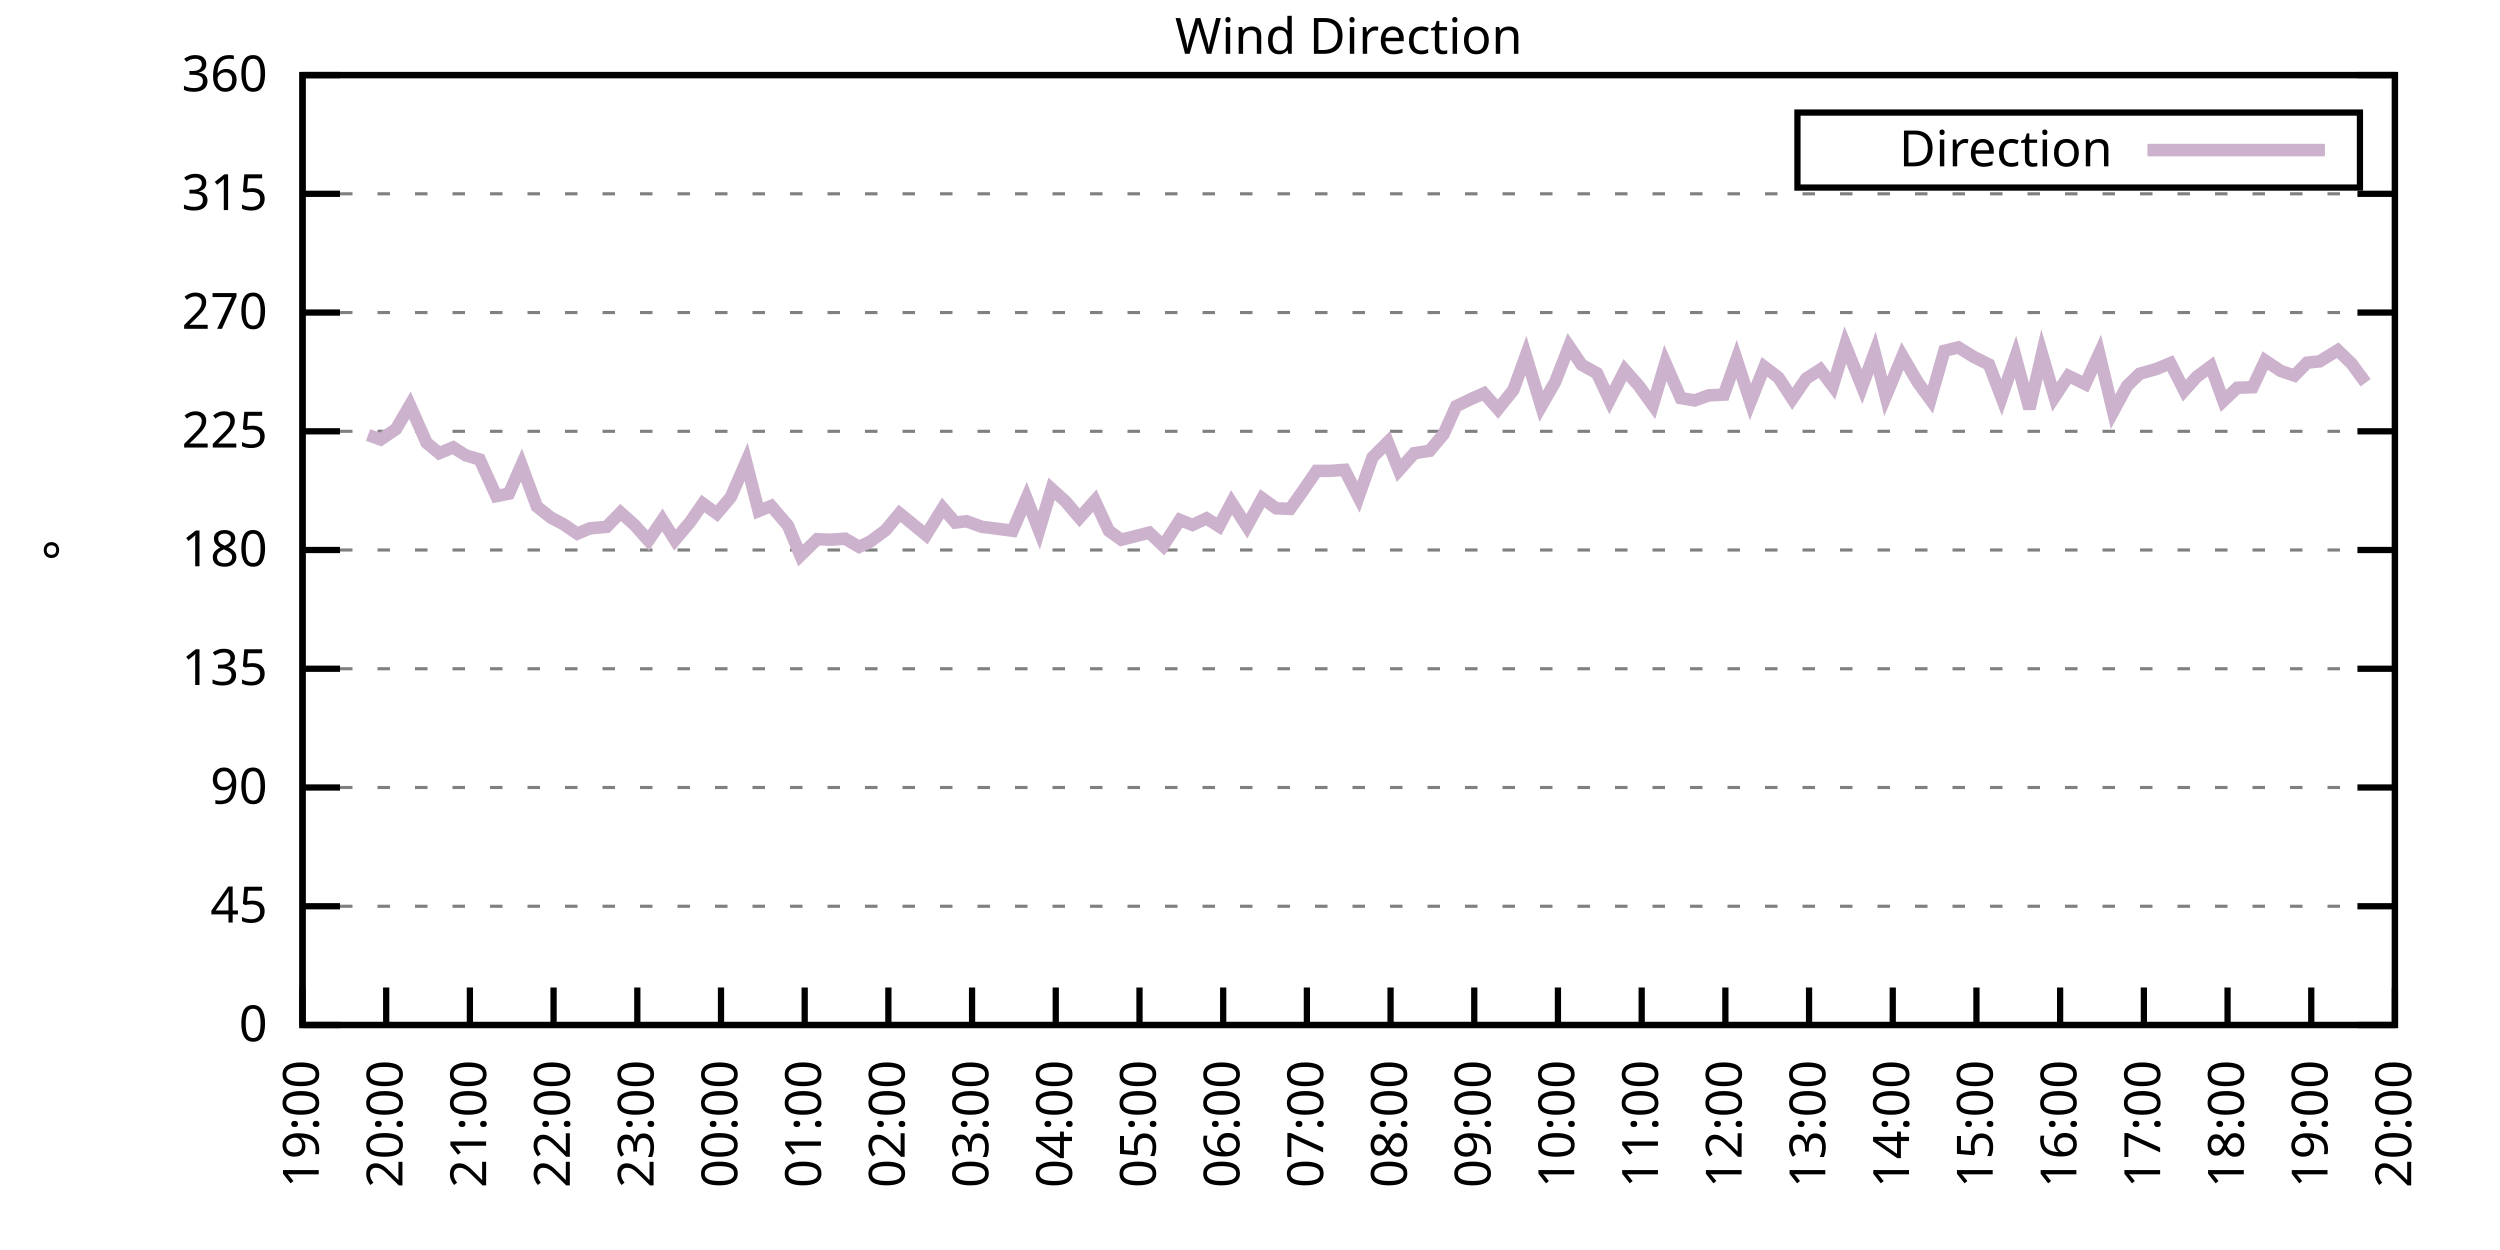
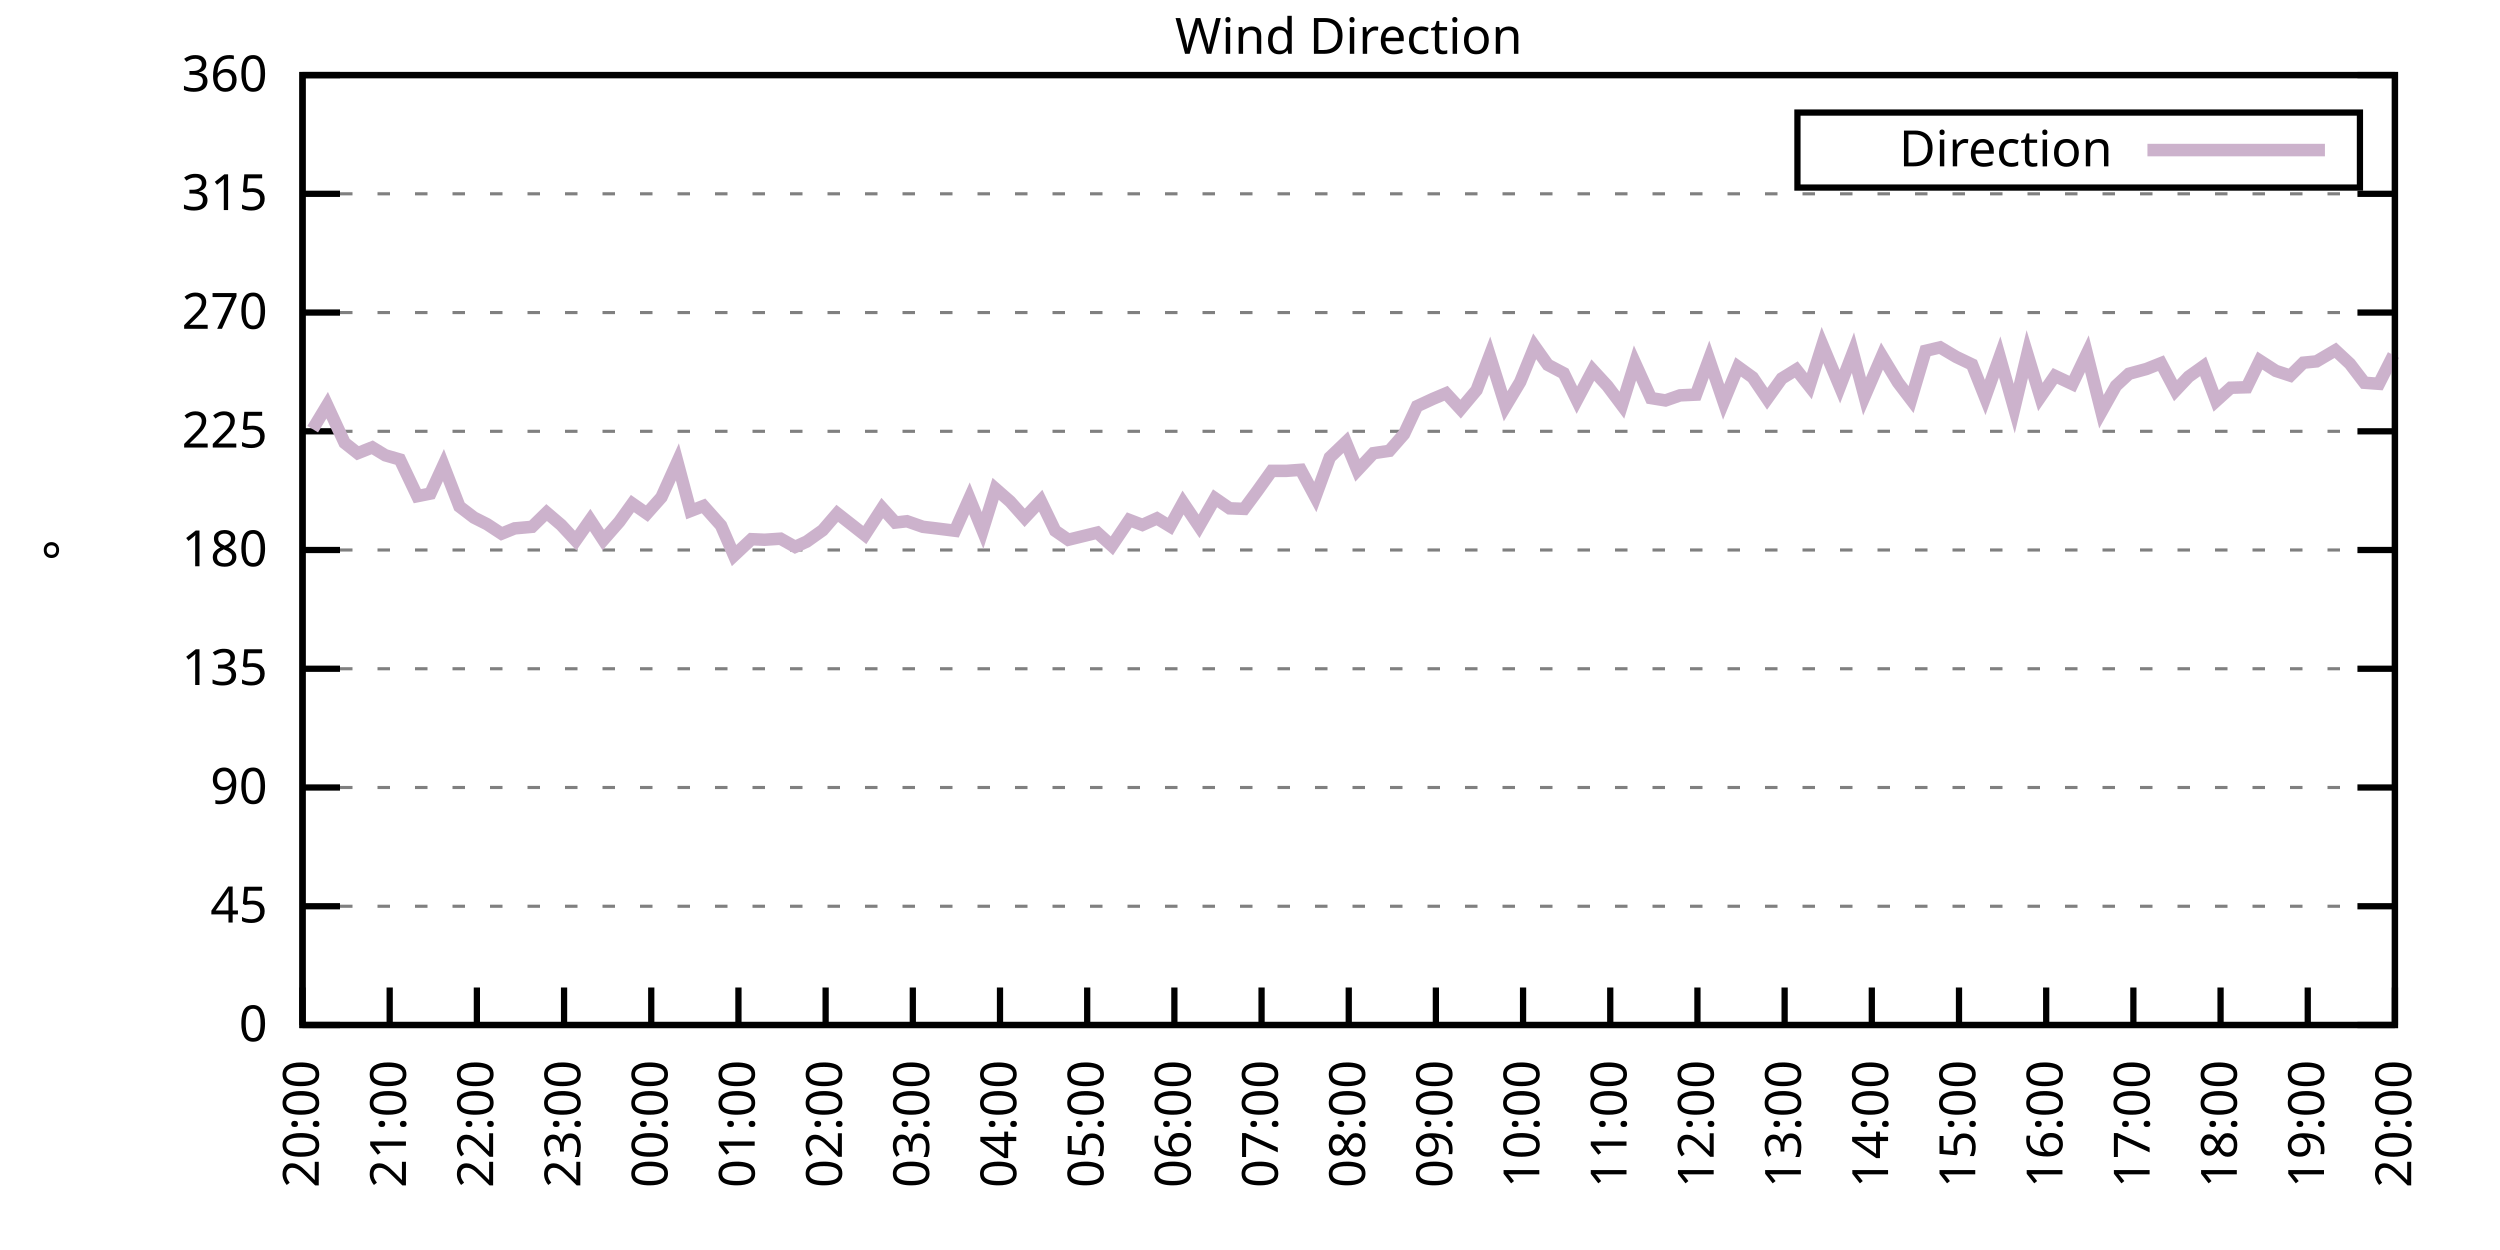
<svg xmlns="http://www.w3.org/2000/svg" xmlns:xlink="http://www.w3.org/1999/xlink" width="400" height="200" viewBox="0 0 400 200">
  <g id="gnuplot_canvas">
    <rect x="0" y="0" width="400" height="200" fill="none" />
    <defs>
      <circle id="gpDot" r="0.5" stroke-width="0.5" stroke="currentColor" />
      <path id="gpPt0" stroke-width="0.333" stroke="currentColor" d="M-1,0 h2 M0,-1 v2" />
      <path id="gpPt1" stroke-width="0.333" stroke="currentColor" d="M-1,-1 L1,1 M1,-1 L-1,1" />
      <path id="gpPt2" stroke-width="0.333" stroke="currentColor" d="M-1,0 L1,0 M0,-1 L0,1 M-1,-1 L1,1 M-1,1 L1,-1" />
      <rect id="gpPt3" stroke-width="0.333" stroke="currentColor" x="-1" y="-1" width="2" height="2" />
      <rect id="gpPt4" stroke-width="0.333" stroke="currentColor" fill="currentColor" x="-1" y="-1" width="2" height="2" />
      <circle id="gpPt5" stroke-width="0.333" stroke="currentColor" cx="0" cy="0" r="1" />
      <use xlink:href="#gpPt5" id="gpPt6" fill="currentColor" stroke="none" />
      <path id="gpPt7" stroke-width="0.333" stroke="currentColor" d="M0,-1.33 L-1.33,0.67 L1.33,0.67 z" />
      <use xlink:href="#gpPt7" id="gpPt8" fill="currentColor" stroke="none" />
      <use xlink:href="#gpPt7" id="gpPt9" stroke="currentColor" transform="rotate(180)" />
      <use xlink:href="#gpPt9" id="gpPt10" fill="currentColor" stroke="none" />
      <use xlink:href="#gpPt3" id="gpPt11" stroke="currentColor" transform="rotate(45)" />
      <use xlink:href="#gpPt11" id="gpPt12" fill="currentColor" stroke="none" />
      <path id="gpPt13" stroke-width="0.333" stroke="currentColor" d="M0,1.330 L1.265,0.411 L0.782,-1.067 L-0.782,-1.076 L-1.265,0.411 z" />
      <use xlink:href="#gpPt13" id="gpPt14" fill="currentColor" stroke="none" />
      <filter id="textbox" filterUnits="objectBoundingBox" x="0" y="0" height="1" width="1">
        <feFlood flood-color="white" flood-opacity="1" result="bgnd" />
        <feComposite in="SourceGraphic" in2="bgnd" operator="atop" />
      </filter>
      <filter id="greybox" filterUnits="objectBoundingBox" x="0" y="0" height="1" width="1">
        <feFlood flood-color="lightgrey" flood-opacity="1" result="grey" />
        <feComposite in="SourceGraphic" in2="grey" operator="atop" />
      </filter>
    </defs>
    <g fill="none" color="white" stroke="currentColor" stroke-width="1.00" stroke-linecap="butt" stroke-linejoin="miter">
</g>
    <g fill="none" color="black" stroke="currentColor" stroke-width="1.00" stroke-linecap="butt" stroke-linejoin="miter">
      <g stroke="none" shape-rendering="crispEdges">
        <polygon fill="rgb(255, 255, 255)" points="48.40,164.00 383.18,164.00 383.18,12.02 48.40,12.02 " />
      </g>
    </g>
    <g fill="none" color="black" stroke="currentColor" stroke-width="1.00" stroke-linecap="butt" stroke-linejoin="miter">
</g>
    <g fill="none" color="black" stroke="black" stroke-width="0.50" stroke-linecap="butt" stroke-linejoin="miter">
</g>
    <g fill="none" color="gray" stroke="currentColor" stroke-width="0.50" stroke-linecap="butt" stroke-linejoin="miter">
      <path stroke="gray" stroke-dasharray="2,4" class="gridline" d="M48.40,164.00 L383.19,164.00  " />
    </g>
    <g fill="none" color="gray" stroke="gray" stroke-width="1.00" stroke-linecap="butt" stroke-linejoin="miter">
</g>
    <g fill="none" color="black" stroke="currentColor" stroke-width="1.00" stroke-linecap="butt" stroke-linejoin="miter">
      <path stroke="black" d="M48.40,164.00 L54.40,164.00 M383.19,164.00 L377.19,164.00  " />
      <g transform="translate(42.80,166.60)" stroke="none" fill="black" font-family="Sans" font-size="8.00" text-anchor="end">
        <text>
          <tspan font-family="Sans"> 0</tspan>
        </text>
      </g>
    </g>
    <g fill="none" color="black" stroke="currentColor" stroke-width="1.00" stroke-linecap="butt" stroke-linejoin="miter">
</g>
    <g fill="none" color="black" stroke="black" stroke-width="0.50" stroke-linecap="butt" stroke-linejoin="miter">
</g>
    <g fill="none" color="gray" stroke="currentColor" stroke-width="0.50" stroke-linecap="butt" stroke-linejoin="miter">
      <path stroke="gray" stroke-dasharray="2,4" class="gridline" d="M48.40,145.00 L383.19,145.00  " />
    </g>
    <g fill="none" color="gray" stroke="gray" stroke-width="1.00" stroke-linecap="butt" stroke-linejoin="miter">
</g>
    <g fill="none" color="black" stroke="currentColor" stroke-width="1.00" stroke-linecap="butt" stroke-linejoin="miter">
      <path stroke="black" d="M48.40,145.00 L54.40,145.00 M383.19,145.00 L377.19,145.00  " />
      <g transform="translate(42.80,147.60)" stroke="none" fill="black" font-family="Sans" font-size="8.00" text-anchor="end">
        <text>
          <tspan font-family="Sans"> 45</tspan>
        </text>
      </g>
    </g>
    <g fill="none" color="black" stroke="currentColor" stroke-width="1.00" stroke-linecap="butt" stroke-linejoin="miter">
</g>
    <g fill="none" color="black" stroke="black" stroke-width="0.50" stroke-linecap="butt" stroke-linejoin="miter">
</g>
    <g fill="none" color="gray" stroke="currentColor" stroke-width="0.50" stroke-linecap="butt" stroke-linejoin="miter">
      <path stroke="gray" stroke-dasharray="2,4" class="gridline" d="M48.40,126.00 L383.19,126.00  " />
    </g>
    <g fill="none" color="gray" stroke="gray" stroke-width="1.00" stroke-linecap="butt" stroke-linejoin="miter">
</g>
    <g fill="none" color="black" stroke="currentColor" stroke-width="1.00" stroke-linecap="butt" stroke-linejoin="miter">
      <path stroke="black" d="M48.40,126.00 L54.40,126.00 M383.19,126.00 L377.19,126.00  " />
      <g transform="translate(42.80,128.60)" stroke="none" fill="black" font-family="Sans" font-size="8.00" text-anchor="end">
        <text>
          <tspan font-family="Sans"> 90</tspan>
        </text>
      </g>
    </g>
    <g fill="none" color="black" stroke="currentColor" stroke-width="1.00" stroke-linecap="butt" stroke-linejoin="miter">
</g>
    <g fill="none" color="black" stroke="black" stroke-width="0.50" stroke-linecap="butt" stroke-linejoin="miter">
</g>
    <g fill="none" color="gray" stroke="currentColor" stroke-width="0.50" stroke-linecap="butt" stroke-linejoin="miter">
      <path stroke="gray" stroke-dasharray="2,4" class="gridline" d="M48.40,107.00 L383.19,107.00  " />
    </g>
    <g fill="none" color="gray" stroke="gray" stroke-width="1.00" stroke-linecap="butt" stroke-linejoin="miter">
</g>
    <g fill="none" color="black" stroke="currentColor" stroke-width="1.00" stroke-linecap="butt" stroke-linejoin="miter">
      <path stroke="black" d="M48.40,107.00 L54.40,107.00 M383.19,107.00 L377.19,107.00  " />
      <g transform="translate(42.80,109.60)" stroke="none" fill="black" font-family="Sans" font-size="8.00" text-anchor="end">
        <text>
          <tspan font-family="Sans"> 135</tspan>
        </text>
      </g>
    </g>
    <g fill="none" color="black" stroke="currentColor" stroke-width="1.00" stroke-linecap="butt" stroke-linejoin="miter">
</g>
    <g fill="none" color="black" stroke="black" stroke-width="0.50" stroke-linecap="butt" stroke-linejoin="miter">
</g>
    <g fill="none" color="gray" stroke="currentColor" stroke-width="0.50" stroke-linecap="butt" stroke-linejoin="miter">
      <path stroke="gray" stroke-dasharray="2,4" class="gridline" d="M48.40,88.00 L383.19,88.00  " />
    </g>
    <g fill="none" color="gray" stroke="gray" stroke-width="1.00" stroke-linecap="butt" stroke-linejoin="miter">
</g>
    <g fill="none" color="black" stroke="currentColor" stroke-width="1.00" stroke-linecap="butt" stroke-linejoin="miter">
      <path stroke="black" d="M48.40,88.00 L54.40,88.00 M383.19,88.00 L377.19,88.00  " />
      <g transform="translate(42.80,90.60)" stroke="none" fill="black" font-family="Sans" font-size="8.00" text-anchor="end">
        <text>
          <tspan font-family="Sans"> 180</tspan>
        </text>
      </g>
    </g>
    <g fill="none" color="black" stroke="currentColor" stroke-width="1.00" stroke-linecap="butt" stroke-linejoin="miter">
</g>
    <g fill="none" color="black" stroke="black" stroke-width="0.50" stroke-linecap="butt" stroke-linejoin="miter">
</g>
    <g fill="none" color="gray" stroke="currentColor" stroke-width="0.50" stroke-linecap="butt" stroke-linejoin="miter">
      <path stroke="gray" stroke-dasharray="2,4" class="gridline" d="M48.40,69.01 L383.19,69.01  " />
    </g>
    <g fill="none" color="gray" stroke="gray" stroke-width="1.00" stroke-linecap="butt" stroke-linejoin="miter">
</g>
    <g fill="none" color="black" stroke="currentColor" stroke-width="1.00" stroke-linecap="butt" stroke-linejoin="miter">
      <path stroke="black" d="M48.40,69.01 L54.40,69.01 M383.19,69.01 L377.19,69.01  " />
      <g transform="translate(42.80,71.61)" stroke="none" fill="black" font-family="Sans" font-size="8.00" text-anchor="end">
        <text>
          <tspan font-family="Sans"> 225</tspan>
        </text>
      </g>
    </g>
    <g fill="none" color="black" stroke="currentColor" stroke-width="1.00" stroke-linecap="butt" stroke-linejoin="miter">
</g>
    <g fill="none" color="black" stroke="black" stroke-width="0.50" stroke-linecap="butt" stroke-linejoin="miter">
</g>
    <g fill="none" color="gray" stroke="currentColor" stroke-width="0.50" stroke-linecap="butt" stroke-linejoin="miter">
      <path stroke="gray" stroke-dasharray="2,4" class="gridline" d="M48.40,50.01 L383.19,50.01  " />
    </g>
    <g fill="none" color="gray" stroke="gray" stroke-width="1.00" stroke-linecap="butt" stroke-linejoin="miter">
</g>
    <g fill="none" color="black" stroke="currentColor" stroke-width="1.00" stroke-linecap="butt" stroke-linejoin="miter">
      <path stroke="black" d="M48.40,50.01 L54.40,50.01 M383.19,50.01 L377.19,50.01  " />
      <g transform="translate(42.80,52.61)" stroke="none" fill="black" font-family="Sans" font-size="8.00" text-anchor="end">
        <text>
          <tspan font-family="Sans"> 270</tspan>
        </text>
      </g>
    </g>
    <g fill="none" color="black" stroke="currentColor" stroke-width="1.00" stroke-linecap="butt" stroke-linejoin="miter">
</g>
    <g fill="none" color="black" stroke="black" stroke-width="0.50" stroke-linecap="butt" stroke-linejoin="miter">
</g>
    <g fill="none" color="gray" stroke="currentColor" stroke-width="0.50" stroke-linecap="butt" stroke-linejoin="miter">
      <path stroke="gray" stroke-dasharray="2,4" class="gridline" d="M48.40,31.01 L383.19,31.01  " />
    </g>
    <g fill="none" color="gray" stroke="gray" stroke-width="1.00" stroke-linecap="butt" stroke-linejoin="miter">
</g>
    <g fill="none" color="black" stroke="currentColor" stroke-width="1.00" stroke-linecap="butt" stroke-linejoin="miter">
      <path stroke="black" d="M48.40,31.01 L54.40,31.01 M383.19,31.01 L377.19,31.01  " />
      <g transform="translate(42.80,33.61)" stroke="none" fill="black" font-family="Sans" font-size="8.00" text-anchor="end">
        <text>
          <tspan font-family="Sans"> 315</tspan>
        </text>
      </g>
    </g>
    <g fill="none" color="black" stroke="currentColor" stroke-width="1.00" stroke-linecap="butt" stroke-linejoin="miter">
</g>
    <g fill="none" color="black" stroke="black" stroke-width="0.50" stroke-linecap="butt" stroke-linejoin="miter">
</g>
    <g fill="none" color="gray" stroke="currentColor" stroke-width="0.50" stroke-linecap="butt" stroke-linejoin="miter">
      <path stroke="gray" stroke-dasharray="2,4" class="gridline" d="M48.40,12.01 L383.19,12.01  " />
    </g>
    <g fill="none" color="gray" stroke="gray" stroke-width="1.00" stroke-linecap="butt" stroke-linejoin="miter">
</g>
    <g fill="none" color="black" stroke="currentColor" stroke-width="1.00" stroke-linecap="butt" stroke-linejoin="miter">
      <path stroke="black" d="M48.40,12.01 L54.40,12.01 M383.19,12.01 L377.19,12.01  " />
      <g transform="translate(42.80,14.61)" stroke="none" fill="black" font-family="Sans" font-size="8.00" text-anchor="end">
        <text>
          <tspan font-family="Sans"> 360</tspan>
        </text>
      </g>
    </g>
    <g fill="none" color="black" stroke="currentColor" stroke-width="1.00" stroke-linecap="butt" stroke-linejoin="miter">
      <path stroke="black" d="M48.40,164.00 L48.40,158.00  " />
      <g transform="translate(51.00,169.60) rotate(270.00)" stroke="none" fill="black" font-family="Sans" font-size="8.00" text-anchor="end">
        <text>
-           <tspan font-family="Sans">19:00</tspan>
-         </text>
-       </g>
-     </g>
-     <g fill="none" color="black" stroke="currentColor" stroke-width="1.00" stroke-linecap="butt" stroke-linejoin="miter">
-       <path stroke="black" d="M61.79,164.00 L61.79,158.00  " />
-       <g transform="translate(64.39,169.60) rotate(270.00)" stroke="none" fill="black" font-family="Sans" font-size="8.00" text-anchor="end">
-         <text>
          <tspan font-family="Sans">20:00</tspan>
        </text>
      </g>
    </g>
    <g fill="none" color="black" stroke="currentColor" stroke-width="1.00" stroke-linecap="butt" stroke-linejoin="miter">
-       <path stroke="black" d="M75.18,164.00 L75.18,158.00  " />
-       <g transform="translate(77.78,169.60) rotate(270.00)" stroke="none" fill="black" font-family="Sans" font-size="8.00" text-anchor="end">
+       <path stroke="black" d="M62.35,164.00 L62.35,158.00  " />
+       <g transform="translate(64.95,169.60) rotate(270.00)" stroke="none" fill="black" font-family="Sans" font-size="8.00" text-anchor="end">
        <text>
          <tspan font-family="Sans">21:00</tspan>
        </text>
      </g>
    </g>
    <g fill="none" color="black" stroke="currentColor" stroke-width="1.00" stroke-linecap="butt" stroke-linejoin="miter">
-       <path stroke="black" d="M88.57,164.00 L88.57,158.00  " />
-       <g transform="translate(91.17,169.60) rotate(270.00)" stroke="none" fill="black" font-family="Sans" font-size="8.00" text-anchor="end">
+       <path stroke="black" d="M76.30,164.00 L76.30,158.00  " />
+       <g transform="translate(78.90,169.60) rotate(270.00)" stroke="none" fill="black" font-family="Sans" font-size="8.00" text-anchor="end">
        <text>
          <tspan font-family="Sans">22:00</tspan>
        </text>
      </g>
    </g>
    <g fill="none" color="black" stroke="currentColor" stroke-width="1.00" stroke-linecap="butt" stroke-linejoin="miter">
-       <path stroke="black" d="M101.97,164.00 L101.97,158.00  " />
-       <g transform="translate(104.57,169.60) rotate(270.00)" stroke="none" fill="black" font-family="Sans" font-size="8.00" text-anchor="end">
+       <path stroke="black" d="M90.25,164.00 L90.25,158.00  " />
+       <g transform="translate(92.85,169.60) rotate(270.00)" stroke="none" fill="black" font-family="Sans" font-size="8.00" text-anchor="end">
        <text>
          <tspan font-family="Sans">23:00</tspan>
        </text>
      </g>
    </g>
    <g fill="none" color="black" stroke="currentColor" stroke-width="1.00" stroke-linecap="butt" stroke-linejoin="miter">
-       <path stroke="black" d="M115.36,164.00 L115.36,158.00  " />
-       <g transform="translate(117.96,169.60) rotate(270.00)" stroke="none" fill="black" font-family="Sans" font-size="8.00" text-anchor="end">
+       <path stroke="black" d="M104.20,164.00 L104.20,158.00  " />
+       <g transform="translate(106.80,169.60) rotate(270.00)" stroke="none" fill="black" font-family="Sans" font-size="8.00" text-anchor="end">
        <text>
          <tspan font-family="Sans">00:00</tspan>
        </text>
      </g>
    </g>
    <g fill="none" color="black" stroke="currentColor" stroke-width="1.00" stroke-linecap="butt" stroke-linejoin="miter">
-       <path stroke="black" d="M128.75,164.00 L128.75,158.00  " />
-       <g transform="translate(131.35,169.60) rotate(270.00)" stroke="none" fill="black" font-family="Sans" font-size="8.00" text-anchor="end">
+       <path stroke="black" d="M118.15,164.00 L118.15,158.00  " />
+       <g transform="translate(120.75,169.60) rotate(270.00)" stroke="none" fill="black" font-family="Sans" font-size="8.00" text-anchor="end">
        <text>
          <tspan font-family="Sans">01:00</tspan>
        </text>
      </g>
    </g>
    <g fill="none" color="black" stroke="currentColor" stroke-width="1.00" stroke-linecap="butt" stroke-linejoin="miter">
-       <path stroke="black" d="M142.14,164.00 L142.14,158.00  " />
-       <g transform="translate(144.74,169.60) rotate(270.00)" stroke="none" fill="black" font-family="Sans" font-size="8.00" text-anchor="end">
+       <path stroke="black" d="M132.10,164.00 L132.10,158.00  " />
+       <g transform="translate(134.70,169.60) rotate(270.00)" stroke="none" fill="black" font-family="Sans" font-size="8.00" text-anchor="end">
        <text>
          <tspan font-family="Sans">02:00</tspan>
        </text>
      </g>
    </g>
    <g fill="none" color="black" stroke="currentColor" stroke-width="1.00" stroke-linecap="butt" stroke-linejoin="miter">
-       <path stroke="black" d="M155.53,164.00 L155.53,158.00  " />
-       <g transform="translate(158.13,169.60) rotate(270.00)" stroke="none" fill="black" font-family="Sans" font-size="8.00" text-anchor="end">
+       <path stroke="black" d="M146.05,164.00 L146.05,158.00  " />
+       <g transform="translate(148.65,169.60) rotate(270.00)" stroke="none" fill="black" font-family="Sans" font-size="8.00" text-anchor="end">
        <text>
          <tspan font-family="Sans">03:00</tspan>
        </text>
      </g>
    </g>
    <g fill="none" color="black" stroke="currentColor" stroke-width="1.00" stroke-linecap="butt" stroke-linejoin="miter">
-       <path stroke="black" d="M168.92,164.00 L168.92,158.00  " />
-       <g transform="translate(171.52,169.60) rotate(270.00)" stroke="none" fill="black" font-family="Sans" font-size="8.00" text-anchor="end">
+       <path stroke="black" d="M160.00,164.00 L160.00,158.00  " />
+       <g transform="translate(162.60,169.60) rotate(270.00)" stroke="none" fill="black" font-family="Sans" font-size="8.00" text-anchor="end">
        <text>
          <tspan font-family="Sans">04:00</tspan>
        </text>
      </g>
    </g>
    <g fill="none" color="black" stroke="currentColor" stroke-width="1.00" stroke-linecap="butt" stroke-linejoin="miter">
-       <path stroke="black" d="M182.32,164.00 L182.32,158.00  " />
-       <g transform="translate(184.92,169.60) rotate(270.00)" stroke="none" fill="black" font-family="Sans" font-size="8.00" text-anchor="end">
+       <path stroke="black" d="M173.95,164.00 L173.95,158.00  " />
+       <g transform="translate(176.55,169.60) rotate(270.00)" stroke="none" fill="black" font-family="Sans" font-size="8.00" text-anchor="end">
        <text>
          <tspan font-family="Sans">05:00</tspan>
        </text>
      </g>
    </g>
    <g fill="none" color="black" stroke="currentColor" stroke-width="1.00" stroke-linecap="butt" stroke-linejoin="miter">
-       <path stroke="black" d="M195.71,164.00 L195.71,158.00  " />
-       <g transform="translate(198.31,169.60) rotate(270.00)" stroke="none" fill="black" font-family="Sans" font-size="8.00" text-anchor="end">
+       <path stroke="black" d="M187.90,164.00 L187.90,158.00  " />
+       <g transform="translate(190.50,169.60) rotate(270.00)" stroke="none" fill="black" font-family="Sans" font-size="8.00" text-anchor="end">
        <text>
          <tspan font-family="Sans">06:00</tspan>
        </text>
      </g>
    </g>
    <g fill="none" color="black" stroke="currentColor" stroke-width="1.00" stroke-linecap="butt" stroke-linejoin="miter">
-       <path stroke="black" d="M209.10,164.00 L209.10,158.00  " />
-       <g transform="translate(211.70,169.60) rotate(270.00)" stroke="none" fill="black" font-family="Sans" font-size="8.00" text-anchor="end">
+       <path stroke="black" d="M201.85,164.00 L201.85,158.00  " />
+       <g transform="translate(204.45,169.60) rotate(270.00)" stroke="none" fill="black" font-family="Sans" font-size="8.00" text-anchor="end">
        <text>
          <tspan font-family="Sans">07:00</tspan>
        </text>
      </g>
    </g>
    <g fill="none" color="black" stroke="currentColor" stroke-width="1.00" stroke-linecap="butt" stroke-linejoin="miter">
-       <path stroke="black" d="M222.49,164.00 L222.49,158.00  " />
-       <g transform="translate(225.09,169.60) rotate(270.00)" stroke="none" fill="black" font-family="Sans" font-size="8.00" text-anchor="end">
+       <path stroke="black" d="M215.80,164.00 L215.80,158.00  " />
+       <g transform="translate(218.40,169.60) rotate(270.00)" stroke="none" fill="black" font-family="Sans" font-size="8.00" text-anchor="end">
        <text>
          <tspan font-family="Sans">08:00</tspan>
        </text>
      </g>
    </g>
    <g fill="none" color="black" stroke="currentColor" stroke-width="1.00" stroke-linecap="butt" stroke-linejoin="miter">
-       <path stroke="black" d="M235.88,164.00 L235.88,158.00  " />
-       <g transform="translate(238.48,169.60) rotate(270.00)" stroke="none" fill="black" font-family="Sans" font-size="8.00" text-anchor="end">
+       <path stroke="black" d="M229.74,164.00 L229.74,158.00  " />
+       <g transform="translate(232.34,169.60) rotate(270.00)" stroke="none" fill="black" font-family="Sans" font-size="8.00" text-anchor="end">
        <text>
          <tspan font-family="Sans">09:00</tspan>
        </text>
      </g>
    </g>
    <g fill="none" color="black" stroke="currentColor" stroke-width="1.00" stroke-linecap="butt" stroke-linejoin="miter">
-       <path stroke="black" d="M249.27,164.00 L249.27,158.00  " />
-       <g transform="translate(251.87,169.60) rotate(270.00)" stroke="none" fill="black" font-family="Sans" font-size="8.00" text-anchor="end">
+       <path stroke="black" d="M243.69,164.00 L243.69,158.00  " />
+       <g transform="translate(246.29,169.60) rotate(270.00)" stroke="none" fill="black" font-family="Sans" font-size="8.00" text-anchor="end">
        <text>
          <tspan font-family="Sans">10:00</tspan>
        </text>
      </g>
    </g>
    <g fill="none" color="black" stroke="currentColor" stroke-width="1.00" stroke-linecap="butt" stroke-linejoin="miter">
-       <path stroke="black" d="M262.67,164.00 L262.67,158.00  " />
-       <g transform="translate(265.27,169.60) rotate(270.00)" stroke="none" fill="black" font-family="Sans" font-size="8.00" text-anchor="end">
+       <path stroke="black" d="M257.64,164.00 L257.64,158.00  " />
+       <g transform="translate(260.24,169.60) rotate(270.00)" stroke="none" fill="black" font-family="Sans" font-size="8.00" text-anchor="end">
        <text>
          <tspan font-family="Sans">11:00</tspan>
        </text>
      </g>
    </g>
    <g fill="none" color="black" stroke="currentColor" stroke-width="1.00" stroke-linecap="butt" stroke-linejoin="miter">
-       <path stroke="black" d="M276.06,164.00 L276.06,158.00  " />
-       <g transform="translate(278.66,169.60) rotate(270.00)" stroke="none" fill="black" font-family="Sans" font-size="8.00" text-anchor="end">
+       <path stroke="black" d="M271.59,164.00 L271.59,158.00  " />
+       <g transform="translate(274.19,169.60) rotate(270.00)" stroke="none" fill="black" font-family="Sans" font-size="8.00" text-anchor="end">
        <text>
          <tspan font-family="Sans">12:00</tspan>
        </text>
      </g>
    </g>
    <g fill="none" color="black" stroke="currentColor" stroke-width="1.00" stroke-linecap="butt" stroke-linejoin="miter">
-       <path stroke="black" d="M289.45,164.00 L289.45,158.00  " />
-       <g transform="translate(292.05,169.60) rotate(270.00)" stroke="none" fill="black" font-family="Sans" font-size="8.00" text-anchor="end">
+       <path stroke="black" d="M285.54,164.00 L285.54,158.00  " />
+       <g transform="translate(288.14,169.60) rotate(270.00)" stroke="none" fill="black" font-family="Sans" font-size="8.00" text-anchor="end">
        <text>
          <tspan font-family="Sans">13:00</tspan>
        </text>
      </g>
    </g>
    <g fill="none" color="black" stroke="currentColor" stroke-width="1.00" stroke-linecap="butt" stroke-linejoin="miter">
-       <path stroke="black" d="M302.84,164.00 L302.84,158.00  " />
-       <g transform="translate(305.44,169.60) rotate(270.00)" stroke="none" fill="black" font-family="Sans" font-size="8.00" text-anchor="end">
+       <path stroke="black" d="M299.49,164.00 L299.49,158.00  " />
+       <g transform="translate(302.09,169.60) rotate(270.00)" stroke="none" fill="black" font-family="Sans" font-size="8.00" text-anchor="end">
        <text>
          <tspan font-family="Sans">14:00</tspan>
        </text>
      </g>
    </g>
    <g fill="none" color="black" stroke="currentColor" stroke-width="1.00" stroke-linecap="butt" stroke-linejoin="miter">
-       <path stroke="black" d="M316.23,164.00 L316.23,158.00  " />
-       <g transform="translate(318.83,169.60) rotate(270.00)" stroke="none" fill="black" font-family="Sans" font-size="8.00" text-anchor="end">
+       <path stroke="black" d="M313.44,164.00 L313.44,158.00  " />
+       <g transform="translate(316.04,169.60) rotate(270.00)" stroke="none" fill="black" font-family="Sans" font-size="8.00" text-anchor="end">
        <text>
          <tspan font-family="Sans">15:00</tspan>
        </text>
      </g>
    </g>
    <g fill="none" color="black" stroke="currentColor" stroke-width="1.00" stroke-linecap="butt" stroke-linejoin="miter">
-       <path stroke="black" d="M329.62,164.00 L329.62,158.00  " />
-       <g transform="translate(332.22,169.60) rotate(270.00)" stroke="none" fill="black" font-family="Sans" font-size="8.00" text-anchor="end">
+       <path stroke="black" d="M327.39,164.00 L327.39,158.00  " />
+       <g transform="translate(329.99,169.60) rotate(270.00)" stroke="none" fill="black" font-family="Sans" font-size="8.00" text-anchor="end">
        <text>
          <tspan font-family="Sans">16:00</tspan>
        </text>
      </g>
    </g>
    <g fill="none" color="black" stroke="currentColor" stroke-width="1.00" stroke-linecap="butt" stroke-linejoin="miter">
-       <path stroke="black" d="M343.02,164.00 L343.02,158.00  " />
-       <g transform="translate(345.62,169.60) rotate(270.00)" stroke="none" fill="black" font-family="Sans" font-size="8.00" text-anchor="end">
+       <path stroke="black" d="M341.34,164.00 L341.34,158.00  " />
+       <g transform="translate(343.94,169.60) rotate(270.00)" stroke="none" fill="black" font-family="Sans" font-size="8.00" text-anchor="end">
        <text>
          <tspan font-family="Sans">17:00</tspan>
        </text>
      </g>
    </g>
    <g fill="none" color="black" stroke="currentColor" stroke-width="1.00" stroke-linecap="butt" stroke-linejoin="miter">
-       <path stroke="black" d="M356.41,164.00 L356.41,158.00  " />
-       <g transform="translate(359.01,169.60) rotate(270.00)" stroke="none" fill="black" font-family="Sans" font-size="8.00" text-anchor="end">
+       <path stroke="black" d="M355.29,164.00 L355.29,158.00  " />
+       <g transform="translate(357.89,169.60) rotate(270.00)" stroke="none" fill="black" font-family="Sans" font-size="8.00" text-anchor="end">
        <text>
          <tspan font-family="Sans">18:00</tspan>
        </text>
      </g>
    </g>
    <g fill="none" color="black" stroke="currentColor" stroke-width="1.00" stroke-linecap="butt" stroke-linejoin="miter">
-       <path stroke="black" d="M369.80,164.00 L369.80,158.00  " />
-       <g transform="translate(372.40,169.60) rotate(270.00)" stroke="none" fill="black" font-family="Sans" font-size="8.00" text-anchor="end">
+       <path stroke="black" d="M369.24,164.00 L369.24,158.00  " />
+       <g transform="translate(371.84,169.60) rotate(270.00)" stroke="none" fill="black" font-family="Sans" font-size="8.00" text-anchor="end">
        <text>
          <tspan font-family="Sans">19:00</tspan>
        </text>
      </g>
    </g>
    <g fill="none" color="black" stroke="currentColor" stroke-width="1.00" stroke-linecap="butt" stroke-linejoin="miter">
      <path stroke="black" d="M383.19,164.00 L383.19,158.00  " />
      <g transform="translate(385.79,169.60) rotate(270.00)" stroke="none" fill="black" font-family="Sans" font-size="8.00" text-anchor="end">
        <text>
          <tspan font-family="Sans">20:00</tspan>
        </text>
      </g>
    </g>
    <g fill="none" color="black" stroke="currentColor" stroke-width="1.00" stroke-linecap="butt" stroke-linejoin="miter">
</g>
    <g fill="none" color="black" stroke="currentColor" stroke-width="1.00" stroke-linecap="butt" stroke-linejoin="miter">
      <path stroke="black" d="M48.40,12.01 L48.40,164.00 L383.19,164.00 L383.19,12.01 L48.40,12.01 Z  " />
    </g>
    <g fill="none" color="black" stroke="currentColor" stroke-width="1.00" stroke-linecap="butt" stroke-linejoin="miter">
</g>
    <g fill="none" color="black" stroke="currentColor" stroke-width="1.00" stroke-linecap="butt" stroke-linejoin="miter">
      <path stroke="black" d="M287.59,30.01 L287.59,18.01 L377.59,18.01 L377.59,30.01 L287.59,30.01 Z  " />
    </g>
    <g id="Wind_direction_plot_1">
      <g fill="none" color="white" stroke="black" stroke-width="2.00" stroke-linecap="butt" stroke-linejoin="miter">
</g>
      <g fill="none" color="black" stroke="currentColor" stroke-width="2.00" stroke-linecap="butt" stroke-linejoin="miter">
        <g transform="translate(337.99,26.61)" stroke="none" fill="black" font-family="Sans" font-size="8.00" text-anchor="end">
          <text>
            <tspan font-family="Sans">Direction</tspan>
          </text>
        </g>
      </g>
      <g fill="none" color="black" stroke="currentColor" stroke-width="2.00" stroke-linecap="butt" stroke-linejoin="miter">
-         <path stroke="rgb(204, 178, 204)" d="M343.59,24.01 L371.99,24.01 M58.89,69.60 L60.90,70.32 L63.35,68.67 L65.59,64.83 L68.26,70.86 L70.27,72.51   L72.50,71.58 L74.51,72.85 L76.75,73.52 L79.42,79.39 L81.43,78.97 L83.44,74.41 L85.90,81.04 L88.13,82.81   L90.14,83.87 L92.37,85.39 L94.38,84.54 L97.06,84.29 L99.29,82.01 L101.52,83.99 L103.75,86.49 L105.98,83.19   L107.99,86.40 L110.45,83.49 L112.46,80.57 L114.69,82.18 L116.92,79.56 L119.38,73.90 L121.38,81.76 L123.39,80.95   L126.07,84.08 L128.08,88.89 L130.76,86.27 L132.77,86.36 L135.22,86.19 L137.45,87.50 L139.24,86.65 L141.69,84.84   L143.93,82.14 L145.94,83.78 L148.17,85.60 L150.85,81.29 L152.85,83.61 L154.64,83.40 L157.10,84.29 L159.10,84.54   L162.01,84.92 L164.24,79.73 L166.25,84.88 L168.25,78.21 L170.49,80.24 L172.72,82.85 L175.17,80.11 L177.41,84.92   L179.41,86.36 L183.88,85.22 L186.11,87.33 L188.79,83.19 L190.80,83.99 L193.03,82.94 L195.04,84.21 L197.05,80.41   L199.50,84.21 L201.96,79.73 L204.19,81.33 L206.42,81.42 L208.43,78.59 L210.66,75.34 L212.89,75.34 L215.13,75.17   L217.36,79.52 L219.59,73.19 L222.04,70.74 L223.83,75.25 L226.29,72.51 L228.74,72.13 L230.97,69.47 L232.98,65.00   L235.44,63.81 L237.44,62.93 L239.68,65.46 L242.13,62.42 L244.14,56.89 L246.60,65.00 L248.83,61.11 L251.06,55.41   L253.07,58.37 L255.52,59.72 L257.53,64.02 L259.99,59.21 L262.22,61.74 L264.45,64.83 L266.46,58.07 L268.92,63.69   L271.15,64.07 L273.38,63.26 L275.83,63.14 L277.84,57.48 L280.07,64.32 L282.31,58.70 L284.54,60.39 L286.77,63.81   L289.00,60.56 L291.23,59.13 L293.24,61.79 L295.25,55.20 L297.93,61.87 L299.94,56.42 L301.72,63.43 L304.40,56.97   L306.86,61.20 L308.87,63.94 L311.10,56.13 L313.33,55.58 L315.79,57.10 L318.24,58.32 L320.25,63.60 L322.48,57.10   L324.71,65.38 L326.72,56.64 L328.73,63.52 L330.96,60.14 L333.64,61.45 L335.87,56.59 L338.10,65.88 L340.34,61.74   L342.35,59.80 L345.02,59.04 L347.26,58.11 L349.49,62.50 L351.50,60.27 L353.73,58.62 L355.74,64.15 L357.97,62.04   L360.42,61.96 L362.43,57.69 L364.89,59.34 L367.12,60.10 L369.13,58.03 L371.14,57.82 L374.04,56.04 L376.27,58.20   L378.50,61.24  " />
+         <path stroke="rgb(204, 178, 204)" d="M343.59,24.01 L371.99,24.01 M50.03,68.67 L52.35,64.83 L55.14,70.86 L57.23,72.51 L59.56,71.58 L61.65,72.85   L63.98,73.52 L66.77,79.39 L68.86,78.97 L70.95,74.41 L73.51,81.04 L75.83,82.81 L77.93,83.87 L80.25,85.39   L82.34,84.54 L85.13,84.29 L87.46,82.01 L89.78,83.99 L92.11,86.49 L94.43,83.19 L96.53,86.40 L99.08,83.49   L101.18,80.57 L103.50,82.18 L105.83,79.56 L108.38,73.90 L110.48,81.76 L112.57,80.95 L115.36,84.08 L117.45,88.89   L120.24,86.27 L122.33,86.36 L124.89,86.19 L127.22,87.50 L129.08,86.65 L131.63,84.84 L133.96,82.14 L136.05,83.78   L138.37,85.60 L141.16,81.29 L143.26,83.61 L145.12,83.40 L147.67,84.29 L149.77,84.54 L152.79,84.92 L155.11,79.73   L157.21,84.88 L159.30,78.21 L161.62,80.24 L163.95,82.85 L166.51,80.11 L168.83,84.92 L170.92,86.36 L175.57,85.22   L177.90,87.33 L180.69,83.19 L182.78,83.99 L185.11,82.94 L187.20,84.21 L189.29,80.41 L191.85,84.21 L194.41,79.73   L196.73,81.33 L199.06,81.42 L201.15,78.59 L203.47,75.34 L205.80,75.34 L208.12,75.17 L210.45,79.52 L212.77,73.19   L215.33,70.74 L217.19,75.25 L219.75,72.51 L222.30,72.13 L224.63,69.47 L226.72,65.00 L229.28,63.81 L231.37,62.93   L233.70,65.46 L236.25,62.42 L238.35,56.89 L240.90,65.00 L243.23,61.11 L245.55,55.41 L247.65,58.37 L250.20,59.72   L252.30,64.02 L254.85,59.21 L257.18,61.74 L259.50,64.83 L261.60,58.07 L264.15,63.69 L266.48,64.07 L268.80,63.26   L271.36,63.14 L273.45,57.48 L275.78,64.32 L278.10,58.70 L280.43,60.39 L282.75,63.81 L285.08,60.56 L287.40,59.13   L289.50,61.79 L291.59,55.20 L294.38,61.87 L296.47,56.42 L298.33,63.43 L301.12,56.97 L303.68,61.20 L305.77,63.94   L308.09,56.13 L310.42,55.58 L312.98,57.10 L315.53,58.32 L317.63,63.60 L319.95,57.10 L322.28,65.38 L324.37,56.64   L326.46,63.52 L328.79,60.14 L331.58,61.45 L333.90,56.59 L336.23,65.88 L338.55,61.74 L340.64,59.80 L343.43,59.04   L345.76,58.11 L348.08,62.50 L350.18,60.27 L352.50,58.62 L354.59,64.15 L356.92,62.04 L359.48,61.96 L361.57,57.69   L364.13,59.34 L366.45,60.10 L368.54,58.03 L370.64,57.82 L373.66,56.04 L375.98,58.20 L378.31,61.24 L380.63,61.41   L382.96,56.80  " />
      </g>
    </g>
    <g fill="none" color="black" stroke="currentColor" stroke-width="2.00" stroke-linecap="butt" stroke-linejoin="miter">
</g>
    <g fill="none" color="black" stroke="black" stroke-width="1.00" stroke-linecap="butt" stroke-linejoin="miter">
</g>
    <g fill="none" color="black" stroke="currentColor" stroke-width="1.00" stroke-linecap="butt" stroke-linejoin="miter">
      <path stroke="black" d="M48.40,12.01 L48.40,164.00 L383.19,164.00 L383.19,12.01 L48.40,12.01 Z  " />
      <g transform="translate(12.80,88.01) rotate(270.00)" stroke="none" fill="black" font-family="Sans" font-size="8.00" text-anchor="middle">
        <text>
          <tspan font-family="Sans">°</tspan>
        </text>
      </g>
    </g>
    <g fill="none" color="black" stroke="currentColor" stroke-width="1.00" stroke-linecap="butt" stroke-linejoin="miter">
</g>
    <g fill="none" color="black" stroke="currentColor" stroke-width="1.00" stroke-linecap="butt" stroke-linejoin="miter">
      <g transform="translate(215.79,8.61)" stroke="none" fill="black" font-family="Sans" font-size="8.00" text-anchor="middle">
        <text>
          <tspan font-family="Sans">Wind Direction</tspan>
        </text>
      </g>
    </g>
    <g fill="none" color="black" stroke="currentColor" stroke-width="1.00" stroke-linecap="butt" stroke-linejoin="miter">
</g>
  </g>
</svg>
